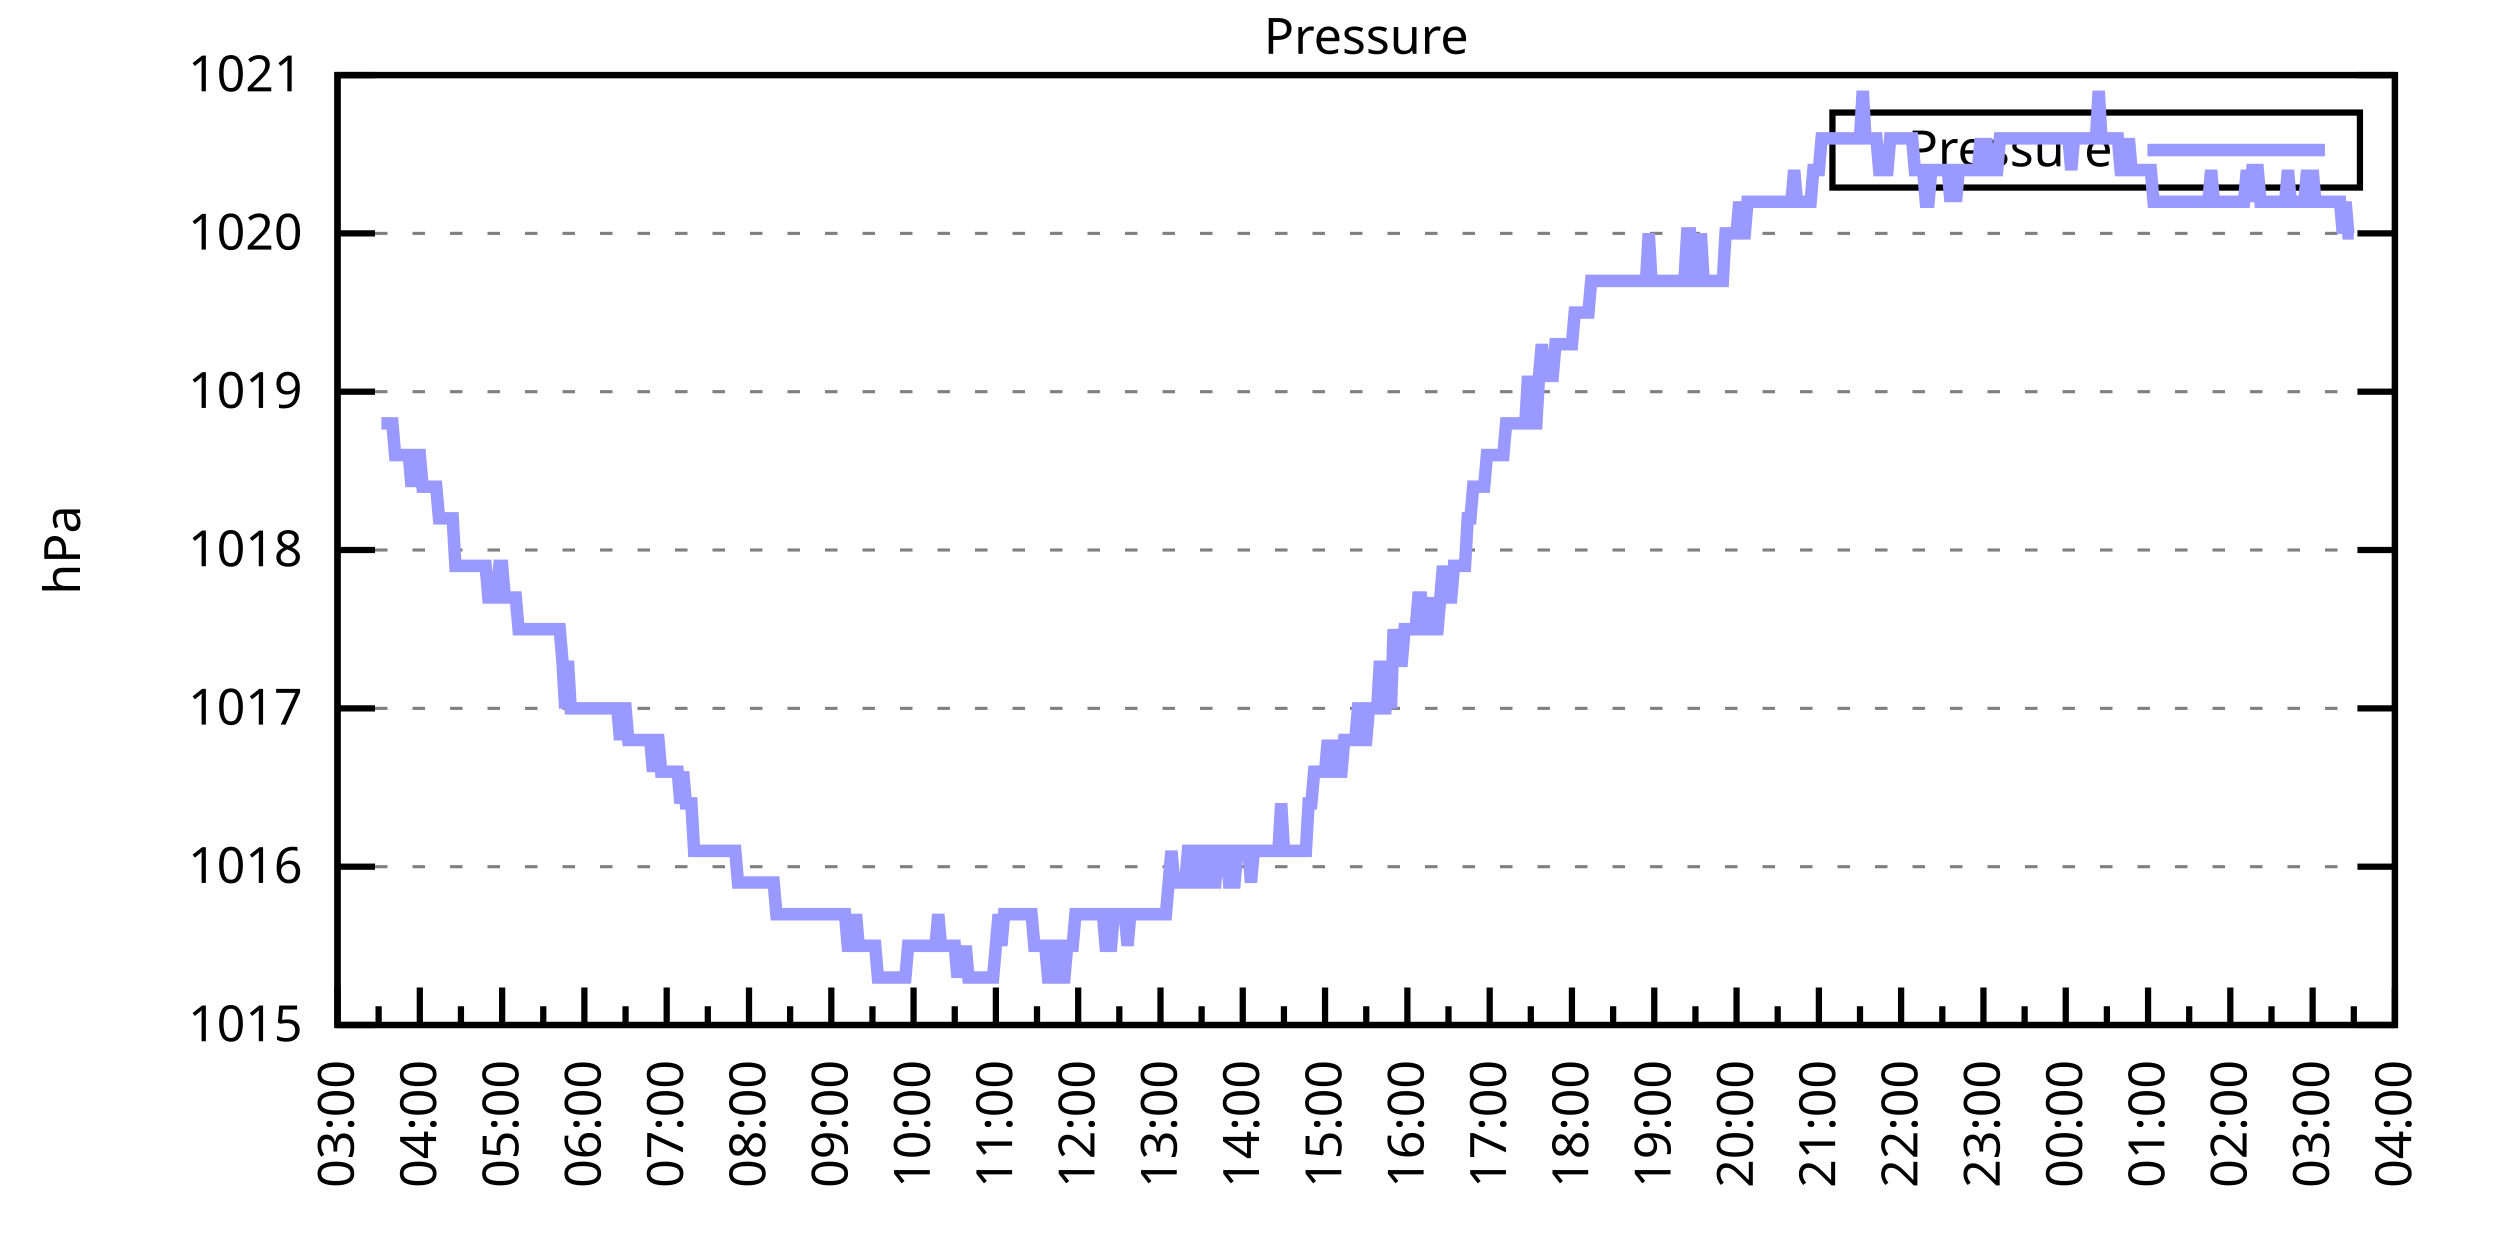
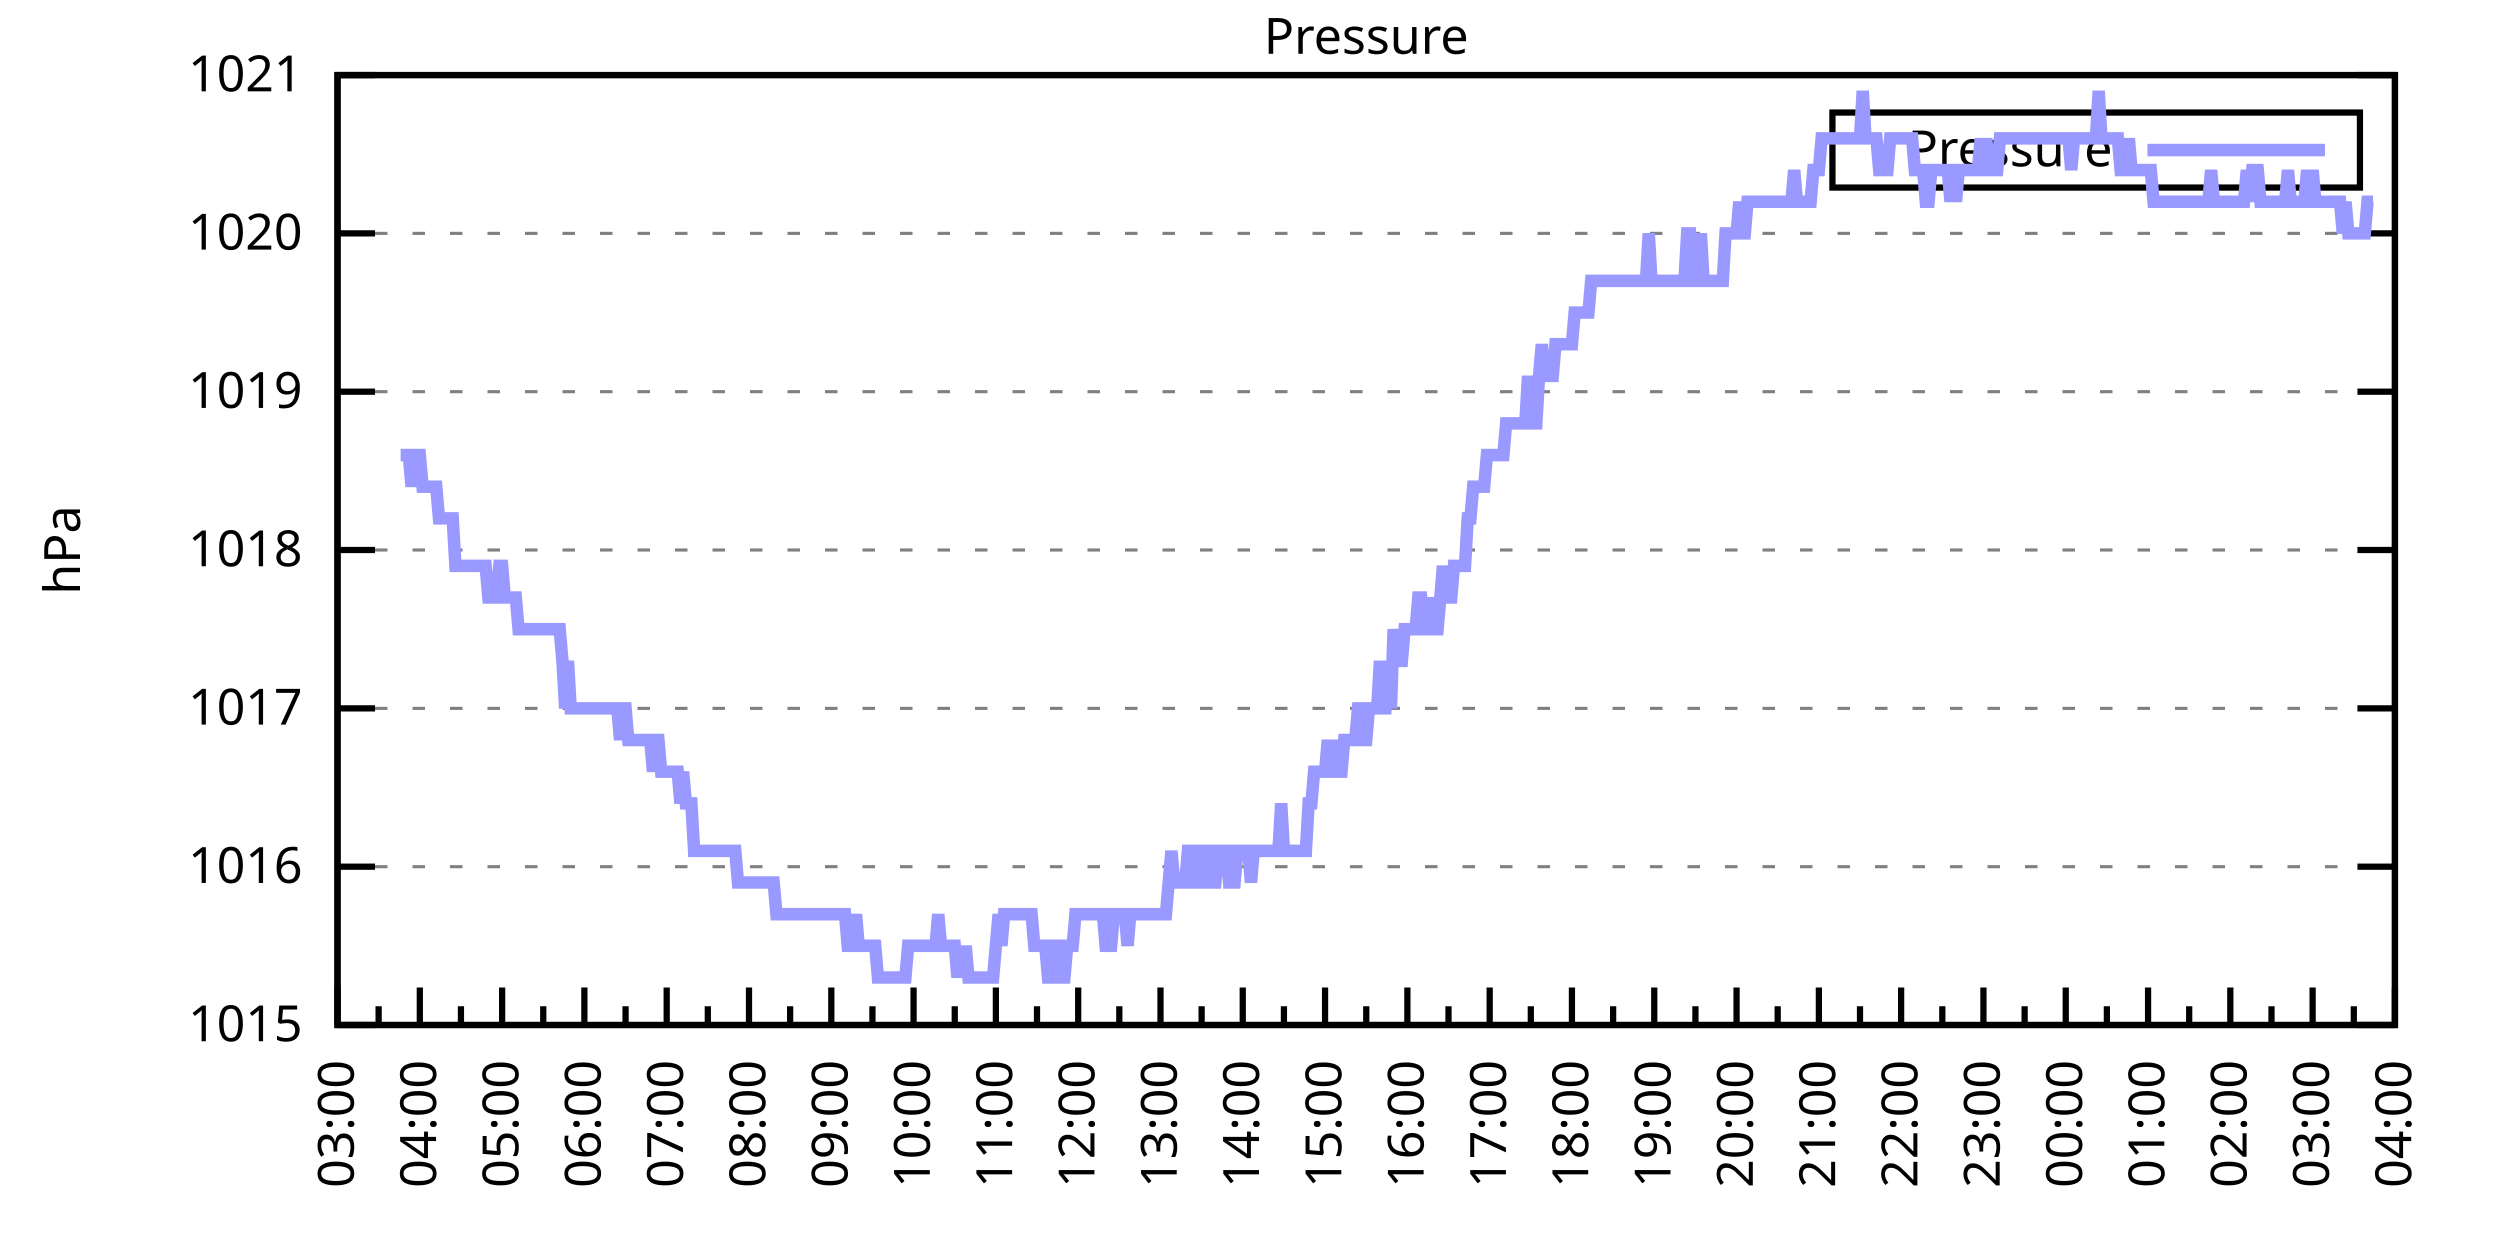
<svg xmlns="http://www.w3.org/2000/svg" xmlns:xlink="http://www.w3.org/1999/xlink" width="400" height="200" viewBox="0 0 400 200">
  <g id="gnuplot_canvas">
    <rect x="0" y="0" width="400" height="200" fill="none" />
    <defs>
      <circle id="gpDot" r="0.5" stroke-width="0.5" stroke="currentColor" />
      <path id="gpPt0" stroke-width="0.333" stroke="currentColor" d="M-1,0 h2 M0,-1 v2" />
      <path id="gpPt1" stroke-width="0.333" stroke="currentColor" d="M-1,-1 L1,1 M1,-1 L-1,1" />
      <path id="gpPt2" stroke-width="0.333" stroke="currentColor" d="M-1,0 L1,0 M0,-1 L0,1 M-1,-1 L1,1 M-1,1 L1,-1" />
      <rect id="gpPt3" stroke-width="0.333" stroke="currentColor" x="-1" y="-1" width="2" height="2" />
      <rect id="gpPt4" stroke-width="0.333" stroke="currentColor" fill="currentColor" x="-1" y="-1" width="2" height="2" />
      <circle id="gpPt5" stroke-width="0.333" stroke="currentColor" cx="0" cy="0" r="1" />
      <use xlink:href="#gpPt5" id="gpPt6" fill="currentColor" stroke="none" />
      <path id="gpPt7" stroke-width="0.333" stroke="currentColor" d="M0,-1.33 L-1.33,0.67 L1.33,0.67 z" />
      <use xlink:href="#gpPt7" id="gpPt8" fill="currentColor" stroke="none" />
      <use xlink:href="#gpPt7" id="gpPt9" stroke="currentColor" transform="rotate(180)" />
      <use xlink:href="#gpPt9" id="gpPt10" fill="currentColor" stroke="none" />
      <use xlink:href="#gpPt3" id="gpPt11" stroke="currentColor" transform="rotate(45)" />
      <use xlink:href="#gpPt11" id="gpPt12" fill="currentColor" stroke="none" />
      <path id="gpPt13" stroke-width="0.333" stroke="currentColor" d="M0,1.330 L1.265,0.411 L0.782,-1.067 L-0.782,-1.076 L-1.265,0.411 z" />
      <use xlink:href="#gpPt13" id="gpPt14" fill="currentColor" stroke="none" />
      <filter id="textbox" filterUnits="objectBoundingBox" x="0" y="0" height="1" width="1">
        <feFlood flood-color="white" flood-opacity="1" result="bgnd" />
        <feComposite in="SourceGraphic" in2="bgnd" operator="atop" />
      </filter>
      <filter id="greybox" filterUnits="objectBoundingBox" x="0" y="0" height="1" width="1">
        <feFlood flood-color="lightgrey" flood-opacity="1" result="grey" />
        <feComposite in="SourceGraphic" in2="grey" operator="atop" />
      </filter>
    </defs>
    <g fill="none" color="white" stroke="currentColor" stroke-width="1.00" stroke-linecap="butt" stroke-linejoin="miter">
</g>
    <g fill="none" color="black" stroke="currentColor" stroke-width="1.00" stroke-linecap="butt" stroke-linejoin="miter">
      <g stroke="none" shape-rendering="crispEdges">
        <polygon fill="rgb(255, 255, 255)" points="54.00,164.00 383.18,164.00 383.18,12.02 54.00,12.02 " />
      </g>
    </g>
    <g fill="none" color="black" stroke="currentColor" stroke-width="1.00" stroke-linecap="butt" stroke-linejoin="miter">
</g>
    <g fill="none" color="black" stroke="black" stroke-width="0.50" stroke-linecap="butt" stroke-linejoin="miter">
</g>
    <g fill="none" color="gray" stroke="currentColor" stroke-width="0.50" stroke-linecap="butt" stroke-linejoin="miter">
      <path stroke="gray" stroke-dasharray="2,4" class="gridline" d="M54.00,164.00 L383.19,164.00  " />
    </g>
    <g fill="none" color="gray" stroke="gray" stroke-width="1.00" stroke-linecap="butt" stroke-linejoin="miter">
</g>
    <g fill="none" color="black" stroke="currentColor" stroke-width="1.00" stroke-linecap="butt" stroke-linejoin="miter">
      <path stroke="black" d="M54.00,164.00 L60.00,164.00 M383.19,164.00 L377.19,164.00  " />
      <g transform="translate(48.40,166.60)" stroke="none" fill="black" font-family="Sans" font-size="8.00" text-anchor="end">
        <text>
          <tspan font-family="Sans"> 1015</tspan>
        </text>
      </g>
    </g>
    <g fill="none" color="black" stroke="currentColor" stroke-width="1.00" stroke-linecap="butt" stroke-linejoin="miter">
</g>
    <g fill="none" color="black" stroke="black" stroke-width="0.50" stroke-linecap="butt" stroke-linejoin="miter">
</g>
    <g fill="none" color="gray" stroke="currentColor" stroke-width="0.50" stroke-linecap="butt" stroke-linejoin="miter">
      <path stroke="gray" stroke-dasharray="2,4" class="gridline" d="M54.00,138.67 L383.19,138.67  " />
    </g>
    <g fill="none" color="gray" stroke="gray" stroke-width="1.00" stroke-linecap="butt" stroke-linejoin="miter">
</g>
    <g fill="none" color="black" stroke="currentColor" stroke-width="1.00" stroke-linecap="butt" stroke-linejoin="miter">
      <path stroke="black" d="M54.00,138.67 L60.00,138.67 M383.19,138.67 L377.19,138.67  " />
      <g transform="translate(48.40,141.27)" stroke="none" fill="black" font-family="Sans" font-size="8.00" text-anchor="end">
        <text>
          <tspan font-family="Sans"> 1016</tspan>
        </text>
      </g>
    </g>
    <g fill="none" color="black" stroke="currentColor" stroke-width="1.00" stroke-linecap="butt" stroke-linejoin="miter">
</g>
    <g fill="none" color="black" stroke="black" stroke-width="0.50" stroke-linecap="butt" stroke-linejoin="miter">
</g>
    <g fill="none" color="gray" stroke="currentColor" stroke-width="0.50" stroke-linecap="butt" stroke-linejoin="miter">
      <path stroke="gray" stroke-dasharray="2,4" class="gridline" d="M54.00,113.34 L383.19,113.34  " />
    </g>
    <g fill="none" color="gray" stroke="gray" stroke-width="1.00" stroke-linecap="butt" stroke-linejoin="miter">
</g>
    <g fill="none" color="black" stroke="currentColor" stroke-width="1.00" stroke-linecap="butt" stroke-linejoin="miter">
      <path stroke="black" d="M54.00,113.34 L60.00,113.34 M383.19,113.34 L377.19,113.34  " />
      <g transform="translate(48.40,115.94)" stroke="none" fill="black" font-family="Sans" font-size="8.00" text-anchor="end">
        <text>
          <tspan font-family="Sans"> 1017</tspan>
        </text>
      </g>
    </g>
    <g fill="none" color="black" stroke="currentColor" stroke-width="1.00" stroke-linecap="butt" stroke-linejoin="miter">
</g>
    <g fill="none" color="black" stroke="black" stroke-width="0.50" stroke-linecap="butt" stroke-linejoin="miter">
</g>
    <g fill="none" color="gray" stroke="currentColor" stroke-width="0.50" stroke-linecap="butt" stroke-linejoin="miter">
      <path stroke="gray" stroke-dasharray="2,4" class="gridline" d="M54.00,88.00 L383.19,88.00  " />
    </g>
    <g fill="none" color="gray" stroke="gray" stroke-width="1.00" stroke-linecap="butt" stroke-linejoin="miter">
</g>
    <g fill="none" color="black" stroke="currentColor" stroke-width="1.00" stroke-linecap="butt" stroke-linejoin="miter">
      <path stroke="black" d="M54.00,88.00 L60.00,88.00 M383.19,88.00 L377.19,88.00  " />
      <g transform="translate(48.40,90.60)" stroke="none" fill="black" font-family="Sans" font-size="8.00" text-anchor="end">
        <text>
          <tspan font-family="Sans"> 1018</tspan>
        </text>
      </g>
    </g>
    <g fill="none" color="black" stroke="currentColor" stroke-width="1.00" stroke-linecap="butt" stroke-linejoin="miter">
</g>
    <g fill="none" color="black" stroke="black" stroke-width="0.50" stroke-linecap="butt" stroke-linejoin="miter">
</g>
    <g fill="none" color="gray" stroke="currentColor" stroke-width="0.50" stroke-linecap="butt" stroke-linejoin="miter">
      <path stroke="gray" stroke-dasharray="2,4" class="gridline" d="M54.00,62.67 L383.19,62.67  " />
    </g>
    <g fill="none" color="gray" stroke="gray" stroke-width="1.00" stroke-linecap="butt" stroke-linejoin="miter">
</g>
    <g fill="none" color="black" stroke="currentColor" stroke-width="1.00" stroke-linecap="butt" stroke-linejoin="miter">
      <path stroke="black" d="M54.00,62.67 L60.00,62.67 M383.19,62.67 L377.19,62.67  " />
      <g transform="translate(48.40,65.27)" stroke="none" fill="black" font-family="Sans" font-size="8.00" text-anchor="end">
        <text>
          <tspan font-family="Sans"> 1019</tspan>
        </text>
      </g>
    </g>
    <g fill="none" color="black" stroke="currentColor" stroke-width="1.00" stroke-linecap="butt" stroke-linejoin="miter">
</g>
    <g fill="none" color="black" stroke="black" stroke-width="0.50" stroke-linecap="butt" stroke-linejoin="miter">
</g>
    <g fill="none" color="gray" stroke="currentColor" stroke-width="0.50" stroke-linecap="butt" stroke-linejoin="miter">
      <path stroke="gray" stroke-dasharray="2,4" class="gridline" d="M54.00,37.34 L383.19,37.34  " />
    </g>
    <g fill="none" color="gray" stroke="gray" stroke-width="1.00" stroke-linecap="butt" stroke-linejoin="miter">
</g>
    <g fill="none" color="black" stroke="currentColor" stroke-width="1.00" stroke-linecap="butt" stroke-linejoin="miter">
      <path stroke="black" d="M54.00,37.34 L60.00,37.34 M383.19,37.34 L377.19,37.34  " />
      <g transform="translate(48.40,39.94)" stroke="none" fill="black" font-family="Sans" font-size="8.00" text-anchor="end">
        <text>
          <tspan font-family="Sans"> 1020</tspan>
        </text>
      </g>
    </g>
    <g fill="none" color="black" stroke="currentColor" stroke-width="1.00" stroke-linecap="butt" stroke-linejoin="miter">
</g>
    <g fill="none" color="black" stroke="black" stroke-width="0.50" stroke-linecap="butt" stroke-linejoin="miter">
</g>
    <g fill="none" color="gray" stroke="currentColor" stroke-width="0.50" stroke-linecap="butt" stroke-linejoin="miter">
      <path stroke="gray" stroke-dasharray="2,4" class="gridline" d="M54.00,12.01 L383.19,12.01  " />
    </g>
    <g fill="none" color="gray" stroke="gray" stroke-width="1.00" stroke-linecap="butt" stroke-linejoin="miter">
</g>
    <g fill="none" color="black" stroke="currentColor" stroke-width="1.00" stroke-linecap="butt" stroke-linejoin="miter">
      <path stroke="black" d="M54.00,12.01 L60.00,12.01 M383.19,12.01 L377.19,12.01  " />
      <g transform="translate(48.40,14.61)" stroke="none" fill="black" font-family="Sans" font-size="8.00" text-anchor="end">
        <text>
          <tspan font-family="Sans"> 1021</tspan>
        </text>
      </g>
    </g>
    <g fill="none" color="black" stroke="currentColor" stroke-width="1.00" stroke-linecap="butt" stroke-linejoin="miter">
      <path stroke="black" d="M54.00,164.00 L54.00,158.00  " />
      <g transform="translate(56.60,169.60) rotate(270)" stroke="none" fill="black" font-family="Sans" font-size="8.00" text-anchor="end">
        <text>
          <tspan font-family="Sans">03:00</tspan>
        </text>
      </g>
    </g>
    <g fill="none" color="black" stroke="currentColor" stroke-width="1.00" stroke-linecap="butt" stroke-linejoin="miter">
      <path stroke="black" d="M60.58,164.00 L60.58,161.00 M67.17,164.00 L67.17,158.00  " />
      <g transform="translate(69.77,169.60) rotate(270)" stroke="none" fill="black" font-family="Sans" font-size="8.00" text-anchor="end">
        <text>
          <tspan font-family="Sans">04:00</tspan>
        </text>
      </g>
    </g>
    <g fill="none" color="black" stroke="currentColor" stroke-width="1.00" stroke-linecap="butt" stroke-linejoin="miter">
      <path stroke="black" d="M73.75,164.00 L73.75,161.00 M80.34,164.00 L80.34,158.00  " />
      <g transform="translate(82.94,169.60) rotate(270)" stroke="none" fill="black" font-family="Sans" font-size="8.00" text-anchor="end">
        <text>
          <tspan font-family="Sans">05:00</tspan>
        </text>
      </g>
    </g>
    <g fill="none" color="black" stroke="currentColor" stroke-width="1.00" stroke-linecap="butt" stroke-linejoin="miter">
      <path stroke="black" d="M86.92,164.00 L86.92,161.00 M93.50,164.00 L93.50,158.00  " />
      <g transform="translate(96.10,169.60) rotate(270)" stroke="none" fill="black" font-family="Sans" font-size="8.00" text-anchor="end">
        <text>
          <tspan font-family="Sans">06:00</tspan>
        </text>
      </g>
    </g>
    <g fill="none" color="black" stroke="currentColor" stroke-width="1.00" stroke-linecap="butt" stroke-linejoin="miter">
      <path stroke="black" d="M100.09,164.00 L100.09,161.00 M106.67,164.00 L106.67,158.00  " />
      <g transform="translate(109.27,169.60) rotate(270)" stroke="none" fill="black" font-family="Sans" font-size="8.00" text-anchor="end">
        <text>
          <tspan font-family="Sans">07:00</tspan>
        </text>
      </g>
    </g>
    <g fill="none" color="black" stroke="currentColor" stroke-width="1.00" stroke-linecap="butt" stroke-linejoin="miter">
      <path stroke="black" d="M113.25,164.00 L113.25,161.00 M119.84,164.00 L119.84,158.00  " />
      <g transform="translate(122.44,169.60) rotate(270)" stroke="none" fill="black" font-family="Sans" font-size="8.00" text-anchor="end">
        <text>
          <tspan font-family="Sans">08:00</tspan>
        </text>
      </g>
    </g>
    <g fill="none" color="black" stroke="currentColor" stroke-width="1.00" stroke-linecap="butt" stroke-linejoin="miter">
      <path stroke="black" d="M126.42,164.00 L126.42,161.00 M133.01,164.00 L133.01,158.00  " />
      <g transform="translate(135.61,169.60) rotate(270)" stroke="none" fill="black" font-family="Sans" font-size="8.00" text-anchor="end">
        <text>
          <tspan font-family="Sans">09:00</tspan>
        </text>
      </g>
    </g>
    <g fill="none" color="black" stroke="currentColor" stroke-width="1.00" stroke-linecap="butt" stroke-linejoin="miter">
      <path stroke="black" d="M139.59,164.00 L139.59,161.00 M146.17,164.00 L146.17,158.00  " />
      <g transform="translate(148.77,169.60) rotate(270)" stroke="none" fill="black" font-family="Sans" font-size="8.00" text-anchor="end">
        <text>
          <tspan font-family="Sans">10:00</tspan>
        </text>
      </g>
    </g>
    <g fill="none" color="black" stroke="currentColor" stroke-width="1.00" stroke-linecap="butt" stroke-linejoin="miter">
      <path stroke="black" d="M152.76,164.00 L152.76,161.00 M159.34,164.00 L159.34,158.00  " />
      <g transform="translate(161.94,169.60) rotate(270)" stroke="none" fill="black" font-family="Sans" font-size="8.00" text-anchor="end">
        <text>
          <tspan font-family="Sans">11:00</tspan>
        </text>
      </g>
    </g>
    <g fill="none" color="black" stroke="currentColor" stroke-width="1.00" stroke-linecap="butt" stroke-linejoin="miter">
      <path stroke="black" d="M165.92,164.00 L165.92,161.00 M172.51,164.00 L172.51,158.00  " />
      <g transform="translate(175.11,169.60) rotate(270)" stroke="none" fill="black" font-family="Sans" font-size="8.00" text-anchor="end">
        <text>
          <tspan font-family="Sans">12:00</tspan>
        </text>
      </g>
    </g>
    <g fill="none" color="black" stroke="currentColor" stroke-width="1.00" stroke-linecap="butt" stroke-linejoin="miter">
      <path stroke="black" d="M179.09,164.00 L179.09,161.00 M185.68,164.00 L185.68,158.00  " />
      <g transform="translate(188.28,169.60) rotate(270)" stroke="none" fill="black" font-family="Sans" font-size="8.00" text-anchor="end">
        <text>
          <tspan font-family="Sans">13:00</tspan>
        </text>
      </g>
    </g>
    <g fill="none" color="black" stroke="currentColor" stroke-width="1.00" stroke-linecap="butt" stroke-linejoin="miter">
      <path stroke="black" d="M192.26,164.00 L192.26,161.00 M198.84,164.00 L198.84,158.00  " />
      <g transform="translate(201.44,169.60) rotate(270)" stroke="none" fill="black" font-family="Sans" font-size="8.00" text-anchor="end">
        <text>
          <tspan font-family="Sans">14:00</tspan>
        </text>
      </g>
    </g>
    <g fill="none" color="black" stroke="currentColor" stroke-width="1.00" stroke-linecap="butt" stroke-linejoin="miter">
      <path stroke="black" d="M205.43,164.00 L205.43,161.00 M212.01,164.00 L212.01,158.00  " />
      <g transform="translate(214.61,169.60) rotate(270)" stroke="none" fill="black" font-family="Sans" font-size="8.00" text-anchor="end">
        <text>
          <tspan font-family="Sans">15:00</tspan>
        </text>
      </g>
    </g>
    <g fill="none" color="black" stroke="currentColor" stroke-width="1.00" stroke-linecap="butt" stroke-linejoin="miter">
      <path stroke="black" d="M218.60,164.00 L218.60,161.00 M225.18,164.00 L225.18,158.00  " />
      <g transform="translate(227.78,169.60) rotate(270)" stroke="none" fill="black" font-family="Sans" font-size="8.00" text-anchor="end">
        <text>
          <tspan font-family="Sans">16:00</tspan>
        </text>
      </g>
    </g>
    <g fill="none" color="black" stroke="currentColor" stroke-width="1.00" stroke-linecap="butt" stroke-linejoin="miter">
      <path stroke="black" d="M231.76,164.00 L231.76,161.00 M238.35,164.00 L238.35,158.00  " />
      <g transform="translate(240.95,169.60) rotate(270)" stroke="none" fill="black" font-family="Sans" font-size="8.00" text-anchor="end">
        <text>
          <tspan font-family="Sans">17:00</tspan>
        </text>
      </g>
    </g>
    <g fill="none" color="black" stroke="currentColor" stroke-width="1.00" stroke-linecap="butt" stroke-linejoin="miter">
      <path stroke="black" d="M244.93,164.00 L244.93,161.00 M251.51,164.00 L251.51,158.00  " />
      <g transform="translate(254.11,169.60) rotate(270)" stroke="none" fill="black" font-family="Sans" font-size="8.00" text-anchor="end">
        <text>
          <tspan font-family="Sans">18:00</tspan>
        </text>
      </g>
    </g>
    <g fill="none" color="black" stroke="currentColor" stroke-width="1.00" stroke-linecap="butt" stroke-linejoin="miter">
      <path stroke="black" d="M258.10,164.00 L258.10,161.00 M264.68,164.00 L264.68,158.00  " />
      <g transform="translate(267.28,169.60) rotate(270)" stroke="none" fill="black" font-family="Sans" font-size="8.00" text-anchor="end">
        <text>
          <tspan font-family="Sans">19:00</tspan>
        </text>
      </g>
    </g>
    <g fill="none" color="black" stroke="currentColor" stroke-width="1.00" stroke-linecap="butt" stroke-linejoin="miter">
      <path stroke="black" d="M271.27,164.00 L271.27,161.00 M277.85,164.00 L277.85,158.00  " />
      <g transform="translate(280.45,169.60) rotate(270)" stroke="none" fill="black" font-family="Sans" font-size="8.00" text-anchor="end">
        <text>
          <tspan font-family="Sans">20:00</tspan>
        </text>
      </g>
    </g>
    <g fill="none" color="black" stroke="currentColor" stroke-width="1.00" stroke-linecap="butt" stroke-linejoin="miter">
      <path stroke="black" d="M284.43,164.00 L284.43,161.00 M291.02,164.00 L291.02,158.00  " />
      <g transform="translate(293.62,169.60) rotate(270)" stroke="none" fill="black" font-family="Sans" font-size="8.00" text-anchor="end">
        <text>
          <tspan font-family="Sans">21:00</tspan>
        </text>
      </g>
    </g>
    <g fill="none" color="black" stroke="currentColor" stroke-width="1.00" stroke-linecap="butt" stroke-linejoin="miter">
      <path stroke="black" d="M297.60,164.00 L297.60,161.00 M304.18,164.00 L304.18,158.00  " />
      <g transform="translate(306.78,169.60) rotate(270)" stroke="none" fill="black" font-family="Sans" font-size="8.00" text-anchor="end">
        <text>
          <tspan font-family="Sans">22:00</tspan>
        </text>
      </g>
    </g>
    <g fill="none" color="black" stroke="currentColor" stroke-width="1.00" stroke-linecap="butt" stroke-linejoin="miter">
      <path stroke="black" d="M310.77,164.00 L310.77,161.00 M317.35,164.00 L317.35,158.00  " />
      <g transform="translate(319.95,169.60) rotate(270)" stroke="none" fill="black" font-family="Sans" font-size="8.00" text-anchor="end">
        <text>
          <tspan font-family="Sans">23:00</tspan>
        </text>
      </g>
    </g>
    <g fill="none" color="black" stroke="currentColor" stroke-width="1.00" stroke-linecap="butt" stroke-linejoin="miter">
      <path stroke="black" d="M323.94,164.00 L323.94,161.00 M330.52,164.00 L330.52,158.00  " />
      <g transform="translate(333.12,169.60) rotate(270)" stroke="none" fill="black" font-family="Sans" font-size="8.00" text-anchor="end">
        <text>
          <tspan font-family="Sans">00:00</tspan>
        </text>
      </g>
    </g>
    <g fill="none" color="black" stroke="currentColor" stroke-width="1.00" stroke-linecap="butt" stroke-linejoin="miter">
      <path stroke="black" d="M337.10,164.00 L337.10,161.00 M343.69,164.00 L343.69,158.00  " />
      <g transform="translate(346.29,169.60) rotate(270)" stroke="none" fill="black" font-family="Sans" font-size="8.00" text-anchor="end">
        <text>
          <tspan font-family="Sans">01:00</tspan>
        </text>
      </g>
    </g>
    <g fill="none" color="black" stroke="currentColor" stroke-width="1.00" stroke-linecap="butt" stroke-linejoin="miter">
      <path stroke="black" d="M350.27,164.00 L350.27,161.00 M356.85,164.00 L356.85,158.00  " />
      <g transform="translate(359.45,169.60) rotate(270)" stroke="none" fill="black" font-family="Sans" font-size="8.00" text-anchor="end">
        <text>
          <tspan font-family="Sans">02:00</tspan>
        </text>
      </g>
    </g>
    <g fill="none" color="black" stroke="currentColor" stroke-width="1.00" stroke-linecap="butt" stroke-linejoin="miter">
      <path stroke="black" d="M363.44,164.00 L363.44,161.00 M370.02,164.00 L370.02,158.00  " />
      <g transform="translate(372.62,169.60) rotate(270)" stroke="none" fill="black" font-family="Sans" font-size="8.00" text-anchor="end">
        <text>
          <tspan font-family="Sans">03:00</tspan>
        </text>
      </g>
    </g>
    <g fill="none" color="black" stroke="currentColor" stroke-width="1.00" stroke-linecap="butt" stroke-linejoin="miter">
      <path stroke="black" d="M376.61,164.00 L376.61,161.00 M383.19,164.00 L383.19,158.00  " />
      <g transform="translate(385.79,169.60) rotate(270)" stroke="none" fill="black" font-family="Sans" font-size="8.00" text-anchor="end">
        <text>
          <tspan font-family="Sans">04:00</tspan>
        </text>
      </g>
    </g>
    <g fill="none" color="black" stroke="currentColor" stroke-width="1.00" stroke-linecap="butt" stroke-linejoin="miter">
</g>
    <g fill="none" color="black" stroke="currentColor" stroke-width="1.00" stroke-linecap="butt" stroke-linejoin="miter">
      <path stroke="black" d="M54.00,12.01 L54.00,164.00 L383.19,164.00 L383.19,12.01 L54.00,12.01 Z  " />
    </g>
    <g fill="none" color="black" stroke="currentColor" stroke-width="1.00" stroke-linecap="butt" stroke-linejoin="miter">
      <g transform="translate(12.80,88.01) rotate(270)" stroke="none" fill="black" font-family="Sans" font-size="8.00" text-anchor="middle">
        <text>
          <tspan font-family="Sans">hPa</tspan>
        </text>
      </g>
    </g>
    <g fill="none" color="black" stroke="currentColor" stroke-width="1.00" stroke-linecap="butt" stroke-linejoin="miter">
</g>
    <g fill="none" color="black" stroke="currentColor" stroke-width="1.00" stroke-linecap="butt" stroke-linejoin="miter">
      <path stroke="black" d="M293.19,30.01 L293.19,18.01 L377.59,18.01 L377.59,30.01 L293.19,30.01 Z  " />
    </g>
    <g id="Pressure_plot_1">
      <g fill="none" color="white" stroke="black" stroke-width="2.00" stroke-linecap="butt" stroke-linejoin="miter">
</g>
      <g fill="none" color="black" stroke="currentColor" stroke-width="2.00" stroke-linecap="butt" stroke-linejoin="miter">
        <g transform="translate(337.99,26.61)" stroke="none" fill="black" font-family="Sans" font-size="8.00" text-anchor="end">
          <text>
            <tspan font-family="Sans">Pressure</tspan>
          </text>
        </g>
      </g>
      <g fill="none" color="black" stroke="currentColor" stroke-width="2.00" stroke-linecap="butt" stroke-linejoin="miter">
-         <path stroke="rgb(153, 153, 255)" d="M343.59,24.01 L371.99,24.01 M61.02,67.74 L61.46,67.74 L61.90,67.74 L62.34,67.74 L62.78,67.74 L63.22,72.81   L63.66,72.81 L64.10,72.81 L64.53,72.81 L64.97,72.81 L65.41,72.81 L65.85,77.87 L66.29,72.81 L66.73,72.81   L67.17,72.81 L67.61,77.87 L68.05,77.87 L68.48,77.87 L68.92,77.87 L69.36,77.87 L69.80,77.87 L70.24,82.94   L70.68,82.94 L71.12,82.94 L71.56,82.94 L72.00,82.94 L72.43,82.94 L72.87,90.54 L73.31,90.54 L73.75,90.54   L74.19,90.54 L74.63,90.54 L75.07,90.54 L75.51,90.54 L75.95,90.54 L76.38,90.54 L76.82,90.54 L77.26,90.54   L77.70,90.54 L78.14,95.60 L78.58,95.60 L79.02,95.60 L79.46,95.60 L79.90,90.54 L80.34,90.54 L80.77,95.60   L81.21,95.60 L81.65,95.60 L82.09,95.60 L82.53,95.60 L82.97,100.67 L83.41,100.67 L83.85,100.67 L84.29,100.67   L84.72,100.67 L85.16,100.67 L85.60,100.67 L86.04,100.67 L86.48,100.67 L86.92,100.67 L87.36,100.67 L87.80,100.67   L88.24,100.67 L88.67,100.67 L89.11,100.67 L89.55,100.67 L89.99,105.74 L90.43,113.34 L90.87,105.74 L91.31,113.34   L91.75,113.34 L92.19,113.34 L92.62,113.34 L93.06,113.34 L93.50,113.34 L93.94,113.34 L94.38,113.34 L94.82,113.34   L95.26,113.34 L95.70,113.34 L96.14,113.34 L96.58,113.34 L97.01,113.34 L97.45,113.34 L97.89,113.34 L98.33,113.34   L98.77,113.34 L99.21,118.40 L99.65,113.34 L100.09,113.34 L100.53,118.40 L100.96,118.40 L101.40,118.40 L101.84,118.40   L102.28,118.40 L102.72,118.40 L103.16,118.40 L103.60,118.40 L104.04,118.40 L104.48,123.47 L104.91,118.40 L105.35,118.40   L105.79,123.47 L106.23,123.47 L106.67,123.47 L107.11,123.47 L107.55,123.47 L107.99,123.47 L108.43,123.47 L108.87,128.54   L109.30,123.47 L109.74,128.54 L110.18,128.54 L110.62,128.54 L111.06,136.14 L111.50,136.14 L111.94,136.14 L112.38,136.14   L112.82,136.14 L113.25,136.14 L113.69,136.14 L114.13,136.14 L114.57,136.14 L115.01,136.14 L115.45,136.14 L115.89,136.14   L116.33,136.14 L116.77,136.14 L117.20,136.14 L117.64,136.14 L118.08,141.20 L118.52,141.20 L118.96,141.20 L119.40,141.20   L119.84,141.20 L120.28,141.20 L120.72,141.20 L121.15,141.20 L121.59,141.20 L122.03,141.20 L122.47,141.20 L122.91,141.20   L123.35,141.20 L123.79,141.20 L124.23,146.27 L124.67,146.27 L125.11,146.27 L125.54,146.27 L125.98,146.27 L126.42,146.27   L126.86,146.27 L127.30,146.27 L127.74,146.27 L128.18,146.27 L128.62,146.27 L129.06,146.27 L129.49,146.27 L129.93,146.27   L130.37,146.27 L130.81,146.27 L131.25,146.27 L131.69,146.27 L132.13,146.27 L132.57,146.27 L133.01,146.27 L133.44,146.27   L133.88,146.27 L134.32,146.27 L134.76,146.27 L135.20,146.27 L135.64,151.33 L136.08,151.33 L136.52,151.33 L136.96,146.27   L137.39,151.33 L137.83,151.33 L138.27,151.33 L138.71,151.33 L139.15,151.33 L139.59,151.33 L140.03,151.33 L140.47,156.40   L140.91,156.40 L141.35,156.40 L141.78,156.40 L142.22,156.40 L142.66,156.40 L143.10,156.40 L143.54,156.40 L143.98,156.40   L144.42,156.40 L144.86,156.40 L145.30,151.33 L145.73,151.33 L146.17,151.33 L146.61,151.33 L147.05,151.33 L147.49,151.33   L147.93,151.33 L148.37,151.33 L148.81,151.33 L149.25,151.33 L149.68,151.33 L150.12,146.27 L150.56,151.33 L151.00,151.33   L151.44,151.33 L151.88,151.33 L152.32,151.33 L152.76,151.33 L153.20,156.40 L153.63,151.33 L154.07,156.40 L154.51,151.33   L154.95,156.40 L155.39,156.40 L155.83,156.40 L156.27,156.40 L156.71,156.40 L157.15,156.40 L157.59,156.40 L158.02,156.40   L158.46,156.40 L158.90,156.40 L159.34,151.33 L159.78,146.27 L160.22,151.33 L160.66,146.27 L161.10,146.27 L161.54,146.27   L161.97,146.27 L162.41,146.27 L162.85,146.27 L163.29,146.27 L163.73,146.27 L164.17,146.27 L164.61,146.27 L165.05,146.27   L165.49,151.33 L165.92,151.33 L166.36,151.33 L166.80,151.33 L167.24,151.33 L167.68,156.40 L168.12,156.40 L168.56,151.33   L169.00,151.33 L169.44,156.40 L169.87,156.40 L170.31,156.40 L170.75,151.33 L171.19,151.33 L171.63,151.33 L172.07,146.27   L172.51,146.27 L172.95,146.27 L173.39,146.27 L173.83,146.27 L174.26,146.27 L174.70,146.27 L175.14,146.27 L175.58,146.27   L176.02,146.27 L176.46,146.27 L176.90,151.33 L177.34,151.33 L177.78,151.33 L178.21,146.27 L178.65,146.27 L179.09,146.27   L179.53,146.27 L179.97,146.27 L180.41,151.33 L180.85,146.27 L181.29,146.27 L181.73,146.27 L182.16,146.27 L182.60,146.27   L183.04,146.27 L183.48,146.27 L183.92,146.27 L184.36,146.27 L184.80,146.27 L185.24,146.27 L185.68,146.27 L186.11,146.27   L186.55,146.27 L186.99,141.20 L187.43,136.14 L187.87,141.20 L188.31,141.20 L188.75,141.20 L189.19,141.20 L189.63,141.20   L190.07,136.14 L190.50,136.14 L190.94,136.14 L191.38,141.20 L191.82,141.20 L192.26,141.20 L192.70,136.14 L193.14,136.14   L193.58,136.14 L194.02,141.20 L194.45,141.20 L194.89,136.14 L195.33,136.14 L195.77,136.14 L196.21,136.14 L196.65,141.20   L197.09,141.20 L197.53,141.20 L197.97,136.14 L198.40,136.14 L198.84,136.14 L199.28,136.14 L199.72,136.14 L200.16,141.20   L200.60,136.14 L201.04,136.14 L201.48,136.14 L201.92,136.14 L202.35,136.14 L202.79,136.14 L203.23,136.14 L203.67,136.14   L204.11,136.14 L204.55,136.14 L204.99,128.54 L205.43,136.14 L205.87,136.14 L206.31,136.14 L206.74,136.14 L207.18,136.14   L207.62,136.14 L208.06,136.14 L208.50,136.14 L208.94,136.14 L209.38,128.54 L209.82,128.54 L210.26,123.47 L210.69,123.47   L211.13,123.47 L211.57,123.47 L212.01,123.47 L212.45,118.40 L212.89,123.47 L213.33,118.40 L213.77,123.47 L214.21,123.47   L214.64,123.47 L215.08,118.40 L215.52,118.40 L215.96,118.40 L216.40,118.40 L216.84,118.40 L217.28,113.34 L217.72,113.34   L218.16,118.40 L218.60,118.40 L219.03,113.34 L219.47,113.34 L219.91,113.34 L220.35,113.34 L220.79,105.74 L221.23,113.34   L221.67,113.34 L222.11,105.74 L222.55,113.34 L222.98,100.67 L223.42,105.74 L223.86,105.74 L224.30,105.74 L224.74,100.67   L225.18,100.67 L225.62,100.67 L226.06,100.67 L226.50,100.67 L226.93,95.60 L227.37,95.60 L227.81,100.67 L228.25,100.67   L228.69,100.67 L229.13,95.60 L229.57,100.67 L230.01,100.67 L230.45,95.60 L230.88,90.54 L231.32,95.60 L231.76,95.60   L232.20,95.60 L232.64,90.54 L233.08,90.54 L233.52,90.54 L233.96,90.54 L234.40,90.54 L234.84,82.94 L235.27,82.94   L235.71,77.87 L236.15,77.87 L236.59,77.87 L237.03,77.87 L237.47,77.87 L237.91,72.81 L238.35,72.81 L238.79,72.81   L239.22,72.81 L239.66,72.81 L240.10,72.81 L240.54,72.81 L240.98,67.74 L241.42,67.74 L241.86,67.74 L242.30,67.74   L242.74,67.74 L243.17,67.74 L243.61,67.74 L244.05,67.74 L244.49,60.14 L244.93,67.74 L245.37,67.74 L245.81,67.74   L246.25,60.14 L246.69,55.07 L247.12,60.14 L247.56,60.14 L248.00,60.14 L248.44,60.14 L248.88,55.07 L249.32,55.07   L249.76,55.07 L250.20,55.07 L250.64,55.07 L251.08,55.07 L251.51,55.07 L251.95,50.01 L252.39,50.01 L252.83,50.01   L253.27,50.01 L253.71,50.01 L254.15,50.01 L254.59,44.94 L255.03,44.94 L255.46,44.94 L255.90,44.94 L256.34,44.94   L256.78,44.94 L257.22,44.94 L257.66,44.94 L258.10,44.94 L258.54,44.94 L258.98,44.94 L259.41,44.94 L259.85,44.94   L260.29,44.94 L260.73,44.94 L261.17,44.94 L261.61,44.94 L262.05,44.94 L262.49,44.94 L262.93,44.94 L263.36,44.94   L263.80,37.34 L264.24,44.94 L264.68,44.94 L265.12,44.94 L265.56,44.94 L266.00,44.94 L266.44,44.94 L266.88,44.94   L267.32,44.94 L267.75,44.94 L268.19,44.94 L268.63,44.94 L269.07,44.94 L269.51,44.94 L269.95,37.34 L270.39,37.34   L270.83,44.94 L271.27,44.94 L271.70,44.94 L272.14,37.34 L272.58,44.94 L273.02,44.94 L273.46,44.94 L273.90,44.94   L274.34,44.94 L274.78,44.94 L275.22,44.94 L275.65,44.94 L276.09,37.34 L276.53,37.34 L276.97,37.34 L277.41,37.34   L277.85,37.34 L278.29,32.28 L278.73,37.34 L279.17,37.34 L279.60,32.28 L280.04,32.28 L280.48,32.28 L280.92,32.28   L281.36,32.28 L281.80,32.28 L282.24,32.28 L282.68,32.28 L283.12,32.28 L283.56,32.28 L283.99,32.28 L284.43,32.28   L284.87,32.28 L285.31,32.28 L285.75,32.28 L286.19,32.28 L286.63,32.28 L287.07,27.21 L287.51,32.28 L287.94,32.28   L288.38,32.28 L288.82,32.28 L289.26,32.28 L289.70,32.28 L290.14,27.21 L290.58,27.21 L291.02,27.21 L291.46,22.14   L291.89,22.14 L292.33,22.14 L292.77,22.14 L293.21,22.14 L293.65,22.14 L294.09,22.14 L294.53,22.14 L294.97,22.14   L295.41,22.14 L295.84,22.14 L296.28,22.14 L296.72,22.14 L297.16,22.14 L297.60,22.14 L298.04,14.54 L298.48,22.14   L298.92,22.14 L299.36,22.14 L299.80,22.14 L300.23,22.14 L300.67,27.21 L301.11,27.21 L301.55,27.21 L301.99,27.21   L302.43,22.14 L302.87,22.14 L303.31,22.14 L303.75,22.14 L304.18,22.14 L304.62,22.14 L305.06,22.14 L305.50,22.14   L305.94,22.14 L306.38,27.21 L306.82,27.21 L307.26,27.21 L307.70,27.21 L308.13,32.28 L308.57,32.28 L309.01,27.21   L309.45,27.21 L309.89,27.21 L310.33,27.21 L310.77,27.21 L311.21,27.21 L311.65,27.21 L312.08,32.28 L312.52,27.21   L312.96,32.28 L313.40,27.21 L313.84,27.21 L314.28,27.21 L314.72,27.21 L315.16,27.21 L315.60,27.21 L316.04,27.21   L316.47,27.21 L316.91,22.14 L317.35,27.21 L317.79,22.14 L318.23,27.21 L318.67,27.21 L319.11,27.21 L319.55,27.21   L319.99,22.14 L320.42,22.14 L320.86,22.14 L321.30,22.14 L321.74,22.14 L322.18,22.14 L322.62,22.14 L323.06,22.14   L323.50,22.14 L323.94,22.14 L324.37,22.14 L324.81,22.14 L325.25,22.14 L325.69,22.14 L326.13,22.14 L326.57,22.14   L327.01,22.14 L327.45,22.14 L327.89,22.14 L328.33,22.14 L328.76,22.14 L329.20,22.14 L329.64,22.14 L330.08,22.14   L330.52,22.14 L330.96,22.14 L331.40,27.21 L331.84,22.14 L332.28,22.14 L332.71,22.14 L333.15,22.14 L333.59,22.14   L334.03,22.14 L334.47,22.14 L334.91,22.14 L335.35,22.14 L335.79,14.54 L336.23,22.14 L336.66,22.14 L337.10,22.14   L337.54,22.14 L337.98,22.14 L338.42,22.14 L338.86,22.14 L339.30,27.21 L339.74,27.21 L340.18,27.21 L340.61,22.14   L341.05,27.21 L341.49,27.21 L341.93,27.21 L342.37,27.21 L342.81,27.21 L343.25,27.21 L343.69,27.21 L344.13,27.21   L344.57,32.28 L345.00,32.28 L345.44,32.28 L345.88,32.28 L346.32,32.28 L346.76,32.28 L347.20,32.28 L347.64,32.28   L348.08,32.28 L348.52,32.28 L348.95,32.28 L349.39,32.28 L349.83,32.28 L350.27,32.28 L350.71,32.28 L351.15,32.28   L351.59,32.28 L352.03,32.28 L352.47,32.28 L352.90,32.28 L353.34,32.28 L353.78,27.21 L354.22,32.28 L354.66,32.28   L355.10,32.28 L355.54,32.28 L355.98,32.28 L356.42,32.28 L356.85,32.28 L357.29,32.28 L357.73,32.28 L358.17,32.28   L358.61,32.28 L359.05,32.28 L359.49,27.21 L359.93,32.28 L360.37,27.21 L360.81,27.21 L361.24,27.21 L361.68,32.28   L362.12,32.28 L362.56,32.28 L363.00,32.28 L363.44,32.28 L363.88,32.28 L364.32,32.28 L364.76,32.28 L365.19,32.28   L365.63,32.28 L366.07,27.21 L366.51,32.28 L366.95,32.28 L367.39,32.28 L367.83,32.28 L368.27,32.28 L368.71,32.28   L369.14,27.21 L369.58,32.28 L370.02,27.21 L370.46,32.28 L370.90,32.28 L371.34,32.28 L371.78,32.28 L372.22,32.28   L372.66,32.28 L373.09,32.28 L373.53,32.28 L373.97,32.28 L374.41,32.28 L374.85,37.34 L375.29,32.28 L375.73,37.34   L376.17,37.34 L376.61,37.34  " />
+         <path stroke="rgb(153, 153, 255)" d="M343.59,24.01 L371.99,24.01 M64.10,72.81 L64.53,72.81 L64.97,72.81 L65.41,72.81 L65.85,77.87 L66.29,72.81   L66.73,72.81 L67.17,72.81 L67.61,77.87 L68.05,77.87 L68.48,77.87 L68.92,77.87 L69.36,77.87 L69.80,77.87   L70.24,82.94 L70.68,82.94 L71.12,82.94 L71.56,82.94 L72.00,82.94 L72.43,82.94 L72.87,90.54 L73.31,90.54   L73.75,90.54 L74.19,90.54 L74.63,90.54 L75.07,90.54 L75.51,90.54 L75.95,90.54 L76.38,90.54 L76.82,90.54   L77.26,90.54 L77.70,90.54 L78.14,95.60 L78.58,95.60 L79.02,95.60 L79.46,95.60 L79.90,90.54 L80.34,90.54   L80.77,95.60 L81.21,95.60 L81.65,95.60 L82.09,95.60 L82.53,95.60 L82.97,100.67 L83.41,100.67 L83.85,100.67   L84.29,100.67 L84.72,100.67 L85.16,100.67 L85.60,100.67 L86.04,100.67 L86.48,100.67 L86.92,100.67 L87.36,100.67   L87.80,100.67 L88.24,100.67 L88.67,100.67 L89.11,100.67 L89.55,100.67 L89.99,105.74 L90.43,113.34 L90.87,105.74   L91.31,113.34 L91.75,113.34 L92.19,113.34 L92.62,113.34 L93.06,113.34 L93.50,113.34 L93.94,113.34 L94.38,113.34   L94.82,113.34 L95.26,113.34 L95.70,113.34 L96.14,113.34 L96.58,113.34 L97.01,113.34 L97.45,113.34 L97.89,113.34   L98.33,113.34 L98.77,113.34 L99.21,118.40 L99.65,113.34 L100.09,113.34 L100.53,118.40 L100.96,118.40 L101.40,118.40   L101.84,118.40 L102.28,118.40 L102.72,118.40 L103.16,118.40 L103.60,118.40 L104.04,118.40 L104.48,123.47 L104.91,118.40   L105.35,118.40 L105.79,123.47 L106.23,123.47 L106.67,123.47 L107.11,123.47 L107.55,123.47 L107.99,123.47 L108.43,123.47   L108.87,128.54 L109.30,123.47 L109.74,128.54 L110.18,128.54 L110.62,128.54 L111.06,136.14 L111.50,136.14 L111.94,136.14   L112.38,136.14 L112.82,136.14 L113.25,136.14 L113.69,136.14 L114.13,136.14 L114.57,136.14 L115.01,136.14 L115.45,136.14   L115.89,136.14 L116.33,136.14 L116.77,136.14 L117.20,136.14 L117.64,136.14 L118.08,141.20 L118.52,141.20 L118.96,141.20   L119.40,141.20 L119.84,141.20 L120.28,141.20 L120.72,141.20 L121.15,141.20 L121.59,141.20 L122.03,141.20 L122.47,141.20   L122.91,141.20 L123.35,141.20 L123.79,141.20 L124.23,146.27 L124.67,146.27 L125.11,146.27 L125.54,146.27 L125.98,146.27   L126.42,146.27 L126.86,146.27 L127.30,146.27 L127.74,146.27 L128.18,146.27 L128.62,146.27 L129.06,146.27 L129.49,146.27   L129.93,146.27 L130.37,146.27 L130.81,146.27 L131.25,146.27 L131.69,146.27 L132.13,146.27 L132.57,146.27 L133.01,146.27   L133.44,146.27 L133.88,146.27 L134.32,146.27 L134.76,146.27 L135.20,146.27 L135.64,151.33 L136.08,151.33 L136.52,151.33   L136.96,146.27 L137.39,151.33 L137.83,151.33 L138.27,151.33 L138.71,151.33 L139.15,151.33 L139.59,151.33 L140.03,151.33   L140.47,156.40 L140.91,156.40 L141.35,156.40 L141.78,156.40 L142.22,156.40 L142.66,156.40 L143.10,156.40 L143.54,156.40   L143.98,156.40 L144.42,156.40 L144.86,156.40 L145.30,151.33 L145.73,151.33 L146.17,151.33 L146.61,151.33 L147.05,151.33   L147.49,151.33 L147.93,151.33 L148.37,151.33 L148.81,151.33 L149.25,151.33 L149.68,151.33 L150.12,146.27 L150.56,151.33   L151.00,151.33 L151.44,151.33 L151.88,151.33 L152.32,151.33 L152.76,151.33 L153.20,156.40 L153.63,151.33 L154.07,156.40   L154.51,151.33 L154.95,156.40 L155.39,156.40 L155.83,156.40 L156.27,156.40 L156.71,156.40 L157.15,156.40 L157.59,156.40   L158.02,156.40 L158.46,156.40 L158.90,156.40 L159.34,151.33 L159.78,146.27 L160.22,151.33 L160.66,146.27 L161.10,146.27   L161.54,146.27 L161.97,146.27 L162.41,146.27 L162.85,146.27 L163.29,146.27 L163.73,146.27 L164.17,146.27 L164.61,146.27   L165.05,146.27 L165.49,151.33 L165.92,151.33 L166.36,151.33 L166.80,151.33 L167.24,151.33 L167.68,156.40 L168.12,156.40   L168.56,151.33 L169.00,151.33 L169.44,156.40 L169.87,156.40 L170.31,156.40 L170.75,151.33 L171.19,151.33 L171.63,151.33   L172.07,146.27 L172.51,146.27 L172.95,146.27 L173.39,146.27 L173.83,146.27 L174.26,146.27 L174.70,146.27 L175.14,146.27   L175.58,146.27 L176.02,146.27 L176.46,146.27 L176.90,151.33 L177.34,151.33 L177.78,151.33 L178.21,146.27 L178.65,146.27   L179.09,146.27 L179.53,146.27 L179.97,146.27 L180.41,151.33 L180.85,146.27 L181.29,146.27 L181.73,146.27 L182.16,146.27   L182.60,146.27 L183.04,146.27 L183.48,146.27 L183.92,146.27 L184.36,146.27 L184.80,146.27 L185.24,146.27 L185.68,146.27   L186.11,146.27 L186.55,146.27 L186.99,141.20 L187.43,136.14 L187.87,141.20 L188.31,141.20 L188.75,141.20 L189.19,141.20   L189.63,141.20 L190.07,136.14 L190.50,136.14 L190.94,136.14 L191.38,141.20 L191.82,141.20 L192.26,141.20 L192.70,136.14   L193.14,136.14 L193.58,136.14 L194.02,141.20 L194.45,141.20 L194.89,136.14 L195.33,136.14 L195.77,136.14 L196.21,136.14   L196.65,141.20 L197.09,141.20 L197.53,141.20 L197.97,136.14 L198.40,136.14 L198.84,136.14 L199.28,136.14 L199.72,136.14   L200.16,141.20 L200.60,136.14 L201.04,136.14 L201.48,136.14 L201.92,136.14 L202.35,136.14 L202.79,136.14 L203.23,136.14   L203.67,136.14 L204.11,136.14 L204.55,136.14 L204.99,128.54 L205.43,136.14 L205.87,136.14 L206.31,136.14 L206.74,136.14   L207.18,136.14 L207.62,136.14 L208.06,136.14 L208.50,136.14 L208.94,136.14 L209.38,128.54 L209.82,128.54 L210.26,123.47   L210.69,123.47 L211.13,123.47 L211.57,123.47 L212.01,123.47 L212.45,118.40 L212.89,123.47 L213.33,118.40 L213.77,123.47   L214.21,123.47 L214.64,123.47 L215.08,118.40 L215.52,118.40 L215.96,118.40 L216.40,118.40 L216.84,118.40 L217.28,113.34   L217.72,113.34 L218.16,118.40 L218.60,118.40 L219.03,113.34 L219.47,113.34 L219.91,113.34 L220.35,113.34 L220.79,105.74   L221.23,113.34 L221.67,113.34 L222.11,105.74 L222.55,113.34 L222.98,100.67 L223.42,105.74 L223.86,105.74 L224.30,105.74   L224.74,100.67 L225.18,100.67 L225.62,100.67 L226.06,100.67 L226.50,100.67 L226.93,95.60 L227.37,95.60 L227.81,100.67   L228.25,100.67 L228.69,100.67 L229.13,95.60 L229.57,100.67 L230.01,100.67 L230.45,95.60 L230.88,90.54 L231.32,95.60   L231.76,95.60 L232.20,95.60 L232.64,90.54 L233.08,90.54 L233.52,90.54 L233.96,90.54 L234.40,90.54 L234.84,82.94   L235.27,82.94 L235.71,77.87 L236.15,77.87 L236.59,77.87 L237.03,77.87 L237.47,77.87 L237.91,72.81 L238.35,72.81   L238.79,72.81 L239.22,72.81 L239.66,72.81 L240.10,72.81 L240.54,72.81 L240.98,67.74 L241.42,67.74 L241.86,67.74   L242.30,67.74 L242.74,67.74 L243.17,67.74 L243.61,67.74 L244.05,67.74 L244.49,60.14 L244.93,67.74 L245.37,67.74   L245.81,67.74 L246.25,60.14 L246.69,55.07 L247.12,60.14 L247.56,60.14 L248.00,60.14 L248.44,60.14 L248.88,55.07   L249.32,55.07 L249.76,55.07 L250.20,55.07 L250.64,55.07 L251.08,55.07 L251.51,55.07 L251.95,50.01 L252.39,50.01   L252.83,50.01 L253.27,50.01 L253.71,50.01 L254.15,50.01 L254.59,44.94 L255.03,44.94 L255.46,44.94 L255.90,44.94   L256.34,44.94 L256.78,44.94 L257.22,44.94 L257.66,44.94 L258.10,44.94 L258.54,44.94 L258.98,44.94 L259.41,44.94   L259.85,44.94 L260.29,44.94 L260.73,44.94 L261.17,44.94 L261.61,44.94 L262.05,44.94 L262.49,44.94 L262.93,44.94   L263.36,44.94 L263.80,37.34 L264.24,44.94 L264.68,44.94 L265.12,44.94 L265.56,44.94 L266.00,44.94 L266.44,44.94   L266.88,44.94 L267.32,44.94 L267.75,44.94 L268.19,44.94 L268.63,44.94 L269.07,44.94 L269.51,44.94 L269.95,37.34   L270.39,37.34 L270.83,44.94 L271.27,44.94 L271.70,44.94 L272.14,37.34 L272.58,44.94 L273.02,44.94 L273.46,44.94   L273.90,44.94 L274.34,44.94 L274.78,44.94 L275.22,44.94 L275.65,44.94 L276.09,37.34 L276.53,37.34 L276.97,37.34   L277.41,37.34 L277.85,37.34 L278.29,32.28 L278.73,37.34 L279.17,37.34 L279.60,32.28 L280.04,32.28 L280.48,32.28   L280.92,32.28 L281.36,32.28 L281.80,32.28 L282.24,32.28 L282.68,32.28 L283.12,32.28 L283.56,32.28 L283.99,32.28   L284.43,32.28 L284.87,32.28 L285.31,32.28 L285.75,32.28 L286.19,32.28 L286.63,32.28 L287.07,27.21 L287.51,32.28   L287.94,32.28 L288.38,32.28 L288.82,32.28 L289.26,32.28 L289.70,32.28 L290.14,27.21 L290.58,27.21 L291.02,27.21   L291.46,22.14 L291.89,22.14 L292.33,22.14 L292.77,22.14 L293.21,22.14 L293.65,22.14 L294.09,22.14 L294.53,22.14   L294.97,22.14 L295.41,22.14 L295.84,22.14 L296.28,22.14 L296.72,22.14 L297.16,22.14 L297.60,22.14 L298.04,14.54   L298.48,22.14 L298.92,22.14 L299.36,22.14 L299.80,22.14 L300.23,22.14 L300.67,27.21 L301.11,27.21 L301.55,27.21   L301.99,27.21 L302.43,22.14 L302.87,22.14 L303.31,22.14 L303.75,22.14 L304.18,22.14 L304.62,22.14 L305.06,22.14   L305.50,22.14 L305.94,22.14 L306.38,27.21 L306.82,27.21 L307.26,27.21 L307.70,27.21 L308.13,32.28 L308.57,32.28   L309.01,27.21 L309.45,27.21 L309.89,27.21 L310.33,27.21 L310.77,27.21 L311.21,27.21 L311.65,27.21 L312.08,32.28   L312.52,27.21 L312.96,32.28 L313.40,27.21 L313.84,27.21 L314.28,27.21 L314.72,27.21 L315.16,27.21 L315.60,27.21   L316.04,27.21 L316.47,27.21 L316.91,22.14 L317.35,27.21 L317.79,22.14 L318.23,27.21 L318.67,27.21 L319.11,27.21   L319.55,27.21 L319.99,22.14 L320.42,22.14 L320.86,22.14 L321.30,22.14 L321.74,22.14 L322.18,22.14 L322.62,22.14   L323.06,22.14 L323.50,22.14 L323.94,22.14 L324.37,22.14 L324.81,22.14 L325.25,22.14 L325.69,22.14 L326.13,22.14   L326.57,22.14 L327.01,22.14 L327.45,22.14 L327.89,22.14 L328.33,22.14 L328.76,22.14 L329.20,22.14 L329.64,22.14   L330.08,22.14 L330.52,22.14 L330.96,22.14 L331.40,27.21 L331.84,22.14 L332.28,22.14 L332.71,22.14 L333.15,22.14   L333.59,22.14 L334.03,22.14 L334.47,22.14 L334.91,22.14 L335.35,22.14 L335.79,14.54 L336.23,22.14 L336.66,22.14   L337.10,22.14 L337.54,22.14 L337.98,22.14 L338.42,22.14 L338.86,22.14 L339.30,27.21 L339.74,27.21 L340.18,27.21   L340.61,22.14 L341.05,27.21 L341.49,27.21 L341.93,27.21 L342.37,27.21 L342.81,27.21 L343.25,27.21 L343.69,27.21   L344.13,27.21 L344.57,32.28 L345.00,32.28 L345.44,32.28 L345.88,32.28 L346.32,32.28 L346.76,32.28 L347.20,32.28   L347.64,32.28 L348.08,32.28 L348.52,32.28 L348.95,32.28 L349.39,32.28 L349.83,32.28 L350.27,32.28 L350.71,32.28   L351.15,32.28 L351.59,32.28 L352.03,32.28 L352.47,32.28 L352.90,32.28 L353.34,32.28 L353.78,27.21 L354.22,32.28   L354.66,32.28 L355.10,32.28 L355.54,32.28 L355.98,32.28 L356.42,32.28 L356.85,32.28 L357.29,32.28 L357.73,32.28   L358.17,32.28 L358.61,32.28 L359.05,32.28 L359.49,27.21 L359.93,32.28 L360.37,27.21 L360.81,27.21 L361.24,27.21   L361.68,32.28 L362.12,32.28 L362.56,32.28 L363.00,32.28 L363.44,32.28 L363.88,32.28 L364.32,32.28 L364.76,32.28   L365.19,32.28 L365.63,32.28 L366.07,27.21 L366.51,32.28 L366.95,32.28 L367.39,32.28 L367.83,32.28 L368.27,32.28   L368.71,32.28 L369.14,27.21 L369.58,32.28 L370.02,27.21 L370.46,32.28 L370.90,32.28 L371.34,32.28 L371.78,32.28   L372.22,32.28 L372.66,32.28 L373.09,32.28 L373.53,32.28 L373.97,32.28 L374.41,32.28 L374.85,37.34 L375.29,32.28   L375.73,37.34 L376.17,37.34 L376.61,37.34 L377.05,37.34 L377.48,37.34 L377.92,37.34 L378.36,37.34 L378.80,32.28   L379.24,32.28 L379.68,32.28  " />
      </g>
    </g>
    <g fill="none" color="black" stroke="currentColor" stroke-width="2.00" stroke-linecap="butt" stroke-linejoin="miter">
</g>
    <g fill="none" color="black" stroke="black" stroke-width="1.00" stroke-linecap="butt" stroke-linejoin="miter">
</g>
    <g fill="none" color="black" stroke="currentColor" stroke-width="1.00" stroke-linecap="butt" stroke-linejoin="miter">
      <path stroke="black" d="M54.00,12.01 L54.00,164.00 L383.19,164.00 L383.19,12.01 L54.00,12.01 Z  " />
    </g>
    <g fill="none" color="black" stroke="currentColor" stroke-width="1.00" stroke-linecap="butt" stroke-linejoin="miter">
      <g transform="translate(218.59,8.61)" stroke="none" fill="black" font-family="Sans" font-size="8.00" text-anchor="middle">
        <text>
          <tspan font-family="Sans">Pressure</tspan>
        </text>
      </g>
    </g>
    <g fill="none" color="black" stroke="currentColor" stroke-width="1.00" stroke-linecap="butt" stroke-linejoin="miter">
</g>
  </g>
</svg>
